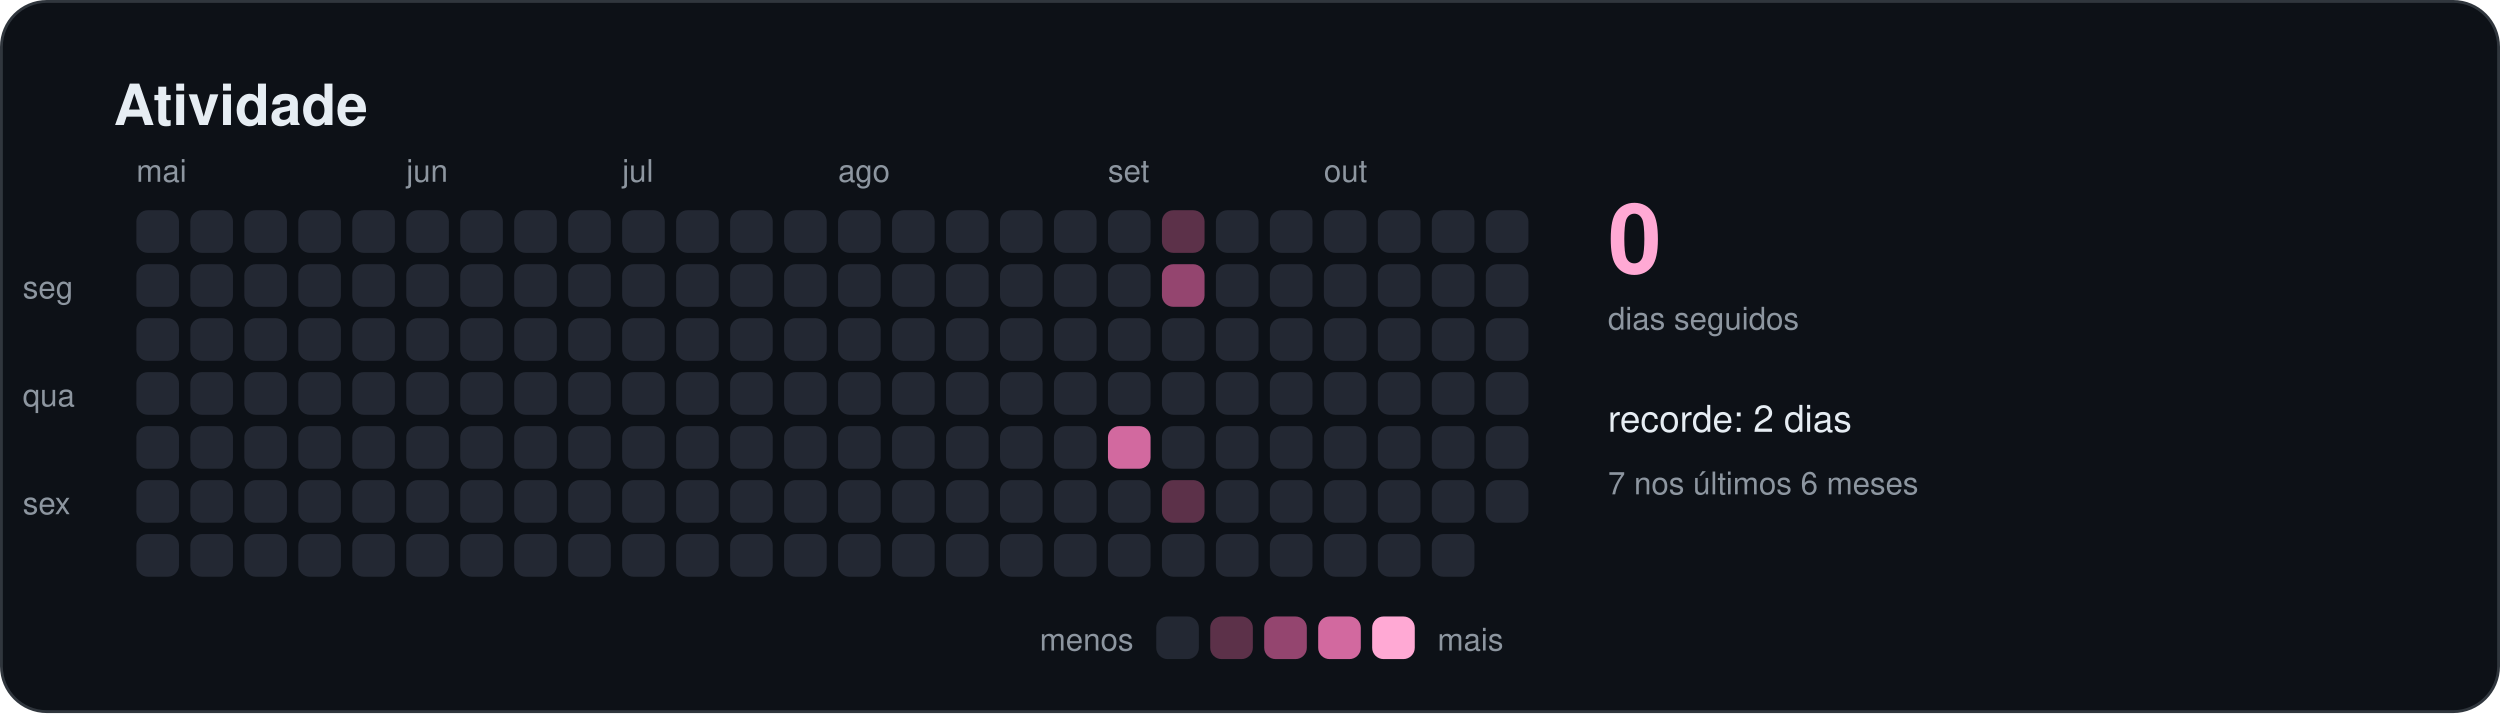
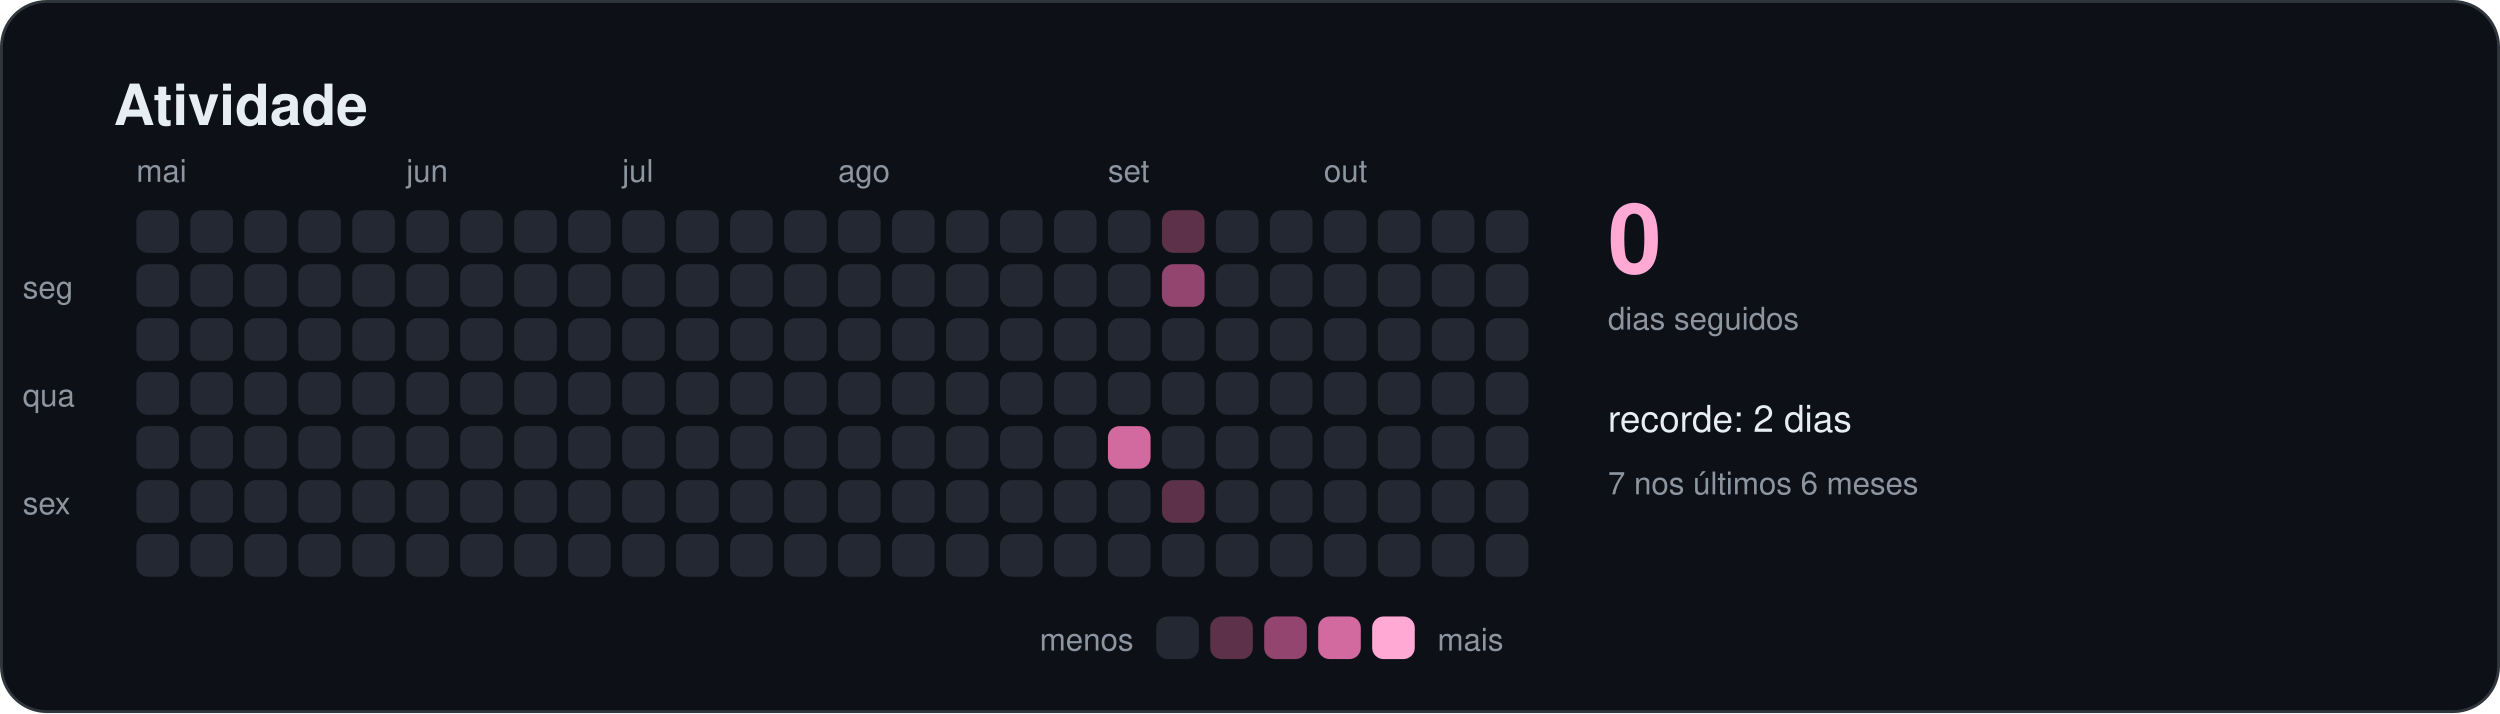
<svg xmlns="http://www.w3.org/2000/svg" width="880" height="251" viewBox="0 0 880 251" role="img" aria-labelledby="titulo">
  <style>
    text { font-family: -apple-system, BlinkMacSystemFont, "Segoe UI", Helvetica, Arial, sans-serif; fill: #e6edf3; }
    .titulo { font-size: 20px; font-weight: 600; }
    .suave { font-size: 11px; fill: #8d96a0; }
    .rotulo { font-size: 13px; font-weight: 500; }
    .numero { font-size: 34px; font-weight: 700; fill: #ffa9d4; }
  </style>
  <rect x="0.5" y="0.5" width="879" height="250" rx="16" fill="#0d1117" stroke="#30363d" />
  <text x="40" y="44" class="titulo">Atividade</text>
  <rect x="48" y="74" width="15" height="15" rx="4" fill="#232833" />
  <rect x="48" y="93" width="15" height="15" rx="4" fill="#232833" />
  <rect x="48" y="112" width="15" height="15" rx="4" fill="#232833" />
  <rect x="48" y="131" width="15" height="15" rx="4" fill="#232833" />
  <rect x="48" y="150" width="15" height="15" rx="4" fill="#232833" />
  <rect x="48" y="169" width="15" height="15" rx="4" fill="#232833" />
  <rect x="48" y="188" width="15" height="15" rx="4" fill="#232833" />
  <text x="48" y="64" class="suave">mai</text>
  <rect x="67" y="74" width="15" height="15" rx="4" fill="#232833" />
  <rect x="67" y="93" width="15" height="15" rx="4" fill="#232833" />
  <rect x="67" y="112" width="15" height="15" rx="4" fill="#232833" />
  <rect x="67" y="131" width="15" height="15" rx="4" fill="#232833" />
  <rect x="67" y="150" width="15" height="15" rx="4" fill="#232833" />
  <rect x="67" y="169" width="15" height="15" rx="4" fill="#232833" />
  <rect x="67" y="188" width="15" height="15" rx="4" fill="#232833" />
  <rect x="86" y="74" width="15" height="15" rx="4" fill="#232833" />
  <rect x="86" y="93" width="15" height="15" rx="4" fill="#232833" />
  <rect x="86" y="112" width="15" height="15" rx="4" fill="#232833" />
  <rect x="86" y="131" width="15" height="15" rx="4" fill="#232833" />
  <rect x="86" y="150" width="15" height="15" rx="4" fill="#232833" />
  <rect x="86" y="169" width="15" height="15" rx="4" fill="#232833" />
  <rect x="86" y="188" width="15" height="15" rx="4" fill="#232833" />
  <rect x="105" y="74" width="15" height="15" rx="4" fill="#232833" />
  <rect x="105" y="93" width="15" height="15" rx="4" fill="#232833" />
  <rect x="105" y="112" width="15" height="15" rx="4" fill="#232833" />
  <rect x="105" y="131" width="15" height="15" rx="4" fill="#232833" />
  <rect x="105" y="150" width="15" height="15" rx="4" fill="#232833" />
  <rect x="105" y="169" width="15" height="15" rx="4" fill="#232833" />
  <rect x="105" y="188" width="15" height="15" rx="4" fill="#232833" />
  <rect x="124" y="74" width="15" height="15" rx="4" fill="#232833" />
  <rect x="124" y="93" width="15" height="15" rx="4" fill="#232833" />
  <rect x="124" y="112" width="15" height="15" rx="4" fill="#232833" />
  <rect x="124" y="131" width="15" height="15" rx="4" fill="#232833" />
  <rect x="124" y="150" width="15" height="15" rx="4" fill="#232833" />
  <rect x="124" y="169" width="15" height="15" rx="4" fill="#232833" />
  <rect x="124" y="188" width="15" height="15" rx="4" fill="#232833" />
  <rect x="143" y="74" width="15" height="15" rx="4" fill="#232833" />
  <rect x="143" y="93" width="15" height="15" rx="4" fill="#232833" />
  <rect x="143" y="112" width="15" height="15" rx="4" fill="#232833" />
  <rect x="143" y="131" width="15" height="15" rx="4" fill="#232833" />
  <rect x="143" y="150" width="15" height="15" rx="4" fill="#232833" />
  <rect x="143" y="169" width="15" height="15" rx="4" fill="#232833" />
  <rect x="143" y="188" width="15" height="15" rx="4" fill="#232833" />
  <text x="143" y="64" class="suave">jun</text>
  <rect x="162" y="74" width="15" height="15" rx="4" fill="#232833" />
  <rect x="162" y="93" width="15" height="15" rx="4" fill="#232833" />
  <rect x="162" y="112" width="15" height="15" rx="4" fill="#232833" />
  <rect x="162" y="131" width="15" height="15" rx="4" fill="#232833" />
  <rect x="162" y="150" width="15" height="15" rx="4" fill="#232833" />
  <rect x="162" y="169" width="15" height="15" rx="4" fill="#232833" />
  <rect x="162" y="188" width="15" height="15" rx="4" fill="#232833" />
  <rect x="181" y="74" width="15" height="15" rx="4" fill="#232833" />
  <rect x="181" y="93" width="15" height="15" rx="4" fill="#232833" />
  <rect x="181" y="112" width="15" height="15" rx="4" fill="#232833" />
  <rect x="181" y="131" width="15" height="15" rx="4" fill="#232833" />
  <rect x="181" y="150" width="15" height="15" rx="4" fill="#232833" />
  <rect x="181" y="169" width="15" height="15" rx="4" fill="#232833" />
  <rect x="181" y="188" width="15" height="15" rx="4" fill="#232833" />
  <rect x="200" y="74" width="15" height="15" rx="4" fill="#232833" />
  <rect x="200" y="93" width="15" height="15" rx="4" fill="#232833" />
  <rect x="200" y="112" width="15" height="15" rx="4" fill="#232833" />
  <rect x="200" y="131" width="15" height="15" rx="4" fill="#232833" />
  <rect x="200" y="150" width="15" height="15" rx="4" fill="#232833" />
  <rect x="200" y="169" width="15" height="15" rx="4" fill="#232833" />
  <rect x="200" y="188" width="15" height="15" rx="4" fill="#232833" />
  <rect x="219" y="74" width="15" height="15" rx="4" fill="#232833" />
  <rect x="219" y="93" width="15" height="15" rx="4" fill="#232833" />
  <rect x="219" y="112" width="15" height="15" rx="4" fill="#232833" />
  <rect x="219" y="131" width="15" height="15" rx="4" fill="#232833" />
  <rect x="219" y="150" width="15" height="15" rx="4" fill="#232833" />
  <rect x="219" y="169" width="15" height="15" rx="4" fill="#232833" />
  <rect x="219" y="188" width="15" height="15" rx="4" fill="#232833" />
  <text x="219" y="64" class="suave">jul</text>
  <rect x="238" y="74" width="15" height="15" rx="4" fill="#232833" />
  <rect x="238" y="93" width="15" height="15" rx="4" fill="#232833" />
  <rect x="238" y="112" width="15" height="15" rx="4" fill="#232833" />
  <rect x="238" y="131" width="15" height="15" rx="4" fill="#232833" />
  <rect x="238" y="150" width="15" height="15" rx="4" fill="#232833" />
  <rect x="238" y="169" width="15" height="15" rx="4" fill="#232833" />
  <rect x="238" y="188" width="15" height="15" rx="4" fill="#232833" />
  <rect x="257" y="74" width="15" height="15" rx="4" fill="#232833" />
  <rect x="257" y="93" width="15" height="15" rx="4" fill="#232833" />
  <rect x="257" y="112" width="15" height="15" rx="4" fill="#232833" />
  <rect x="257" y="131" width="15" height="15" rx="4" fill="#232833" />
  <rect x="257" y="150" width="15" height="15" rx="4" fill="#232833" />
  <rect x="257" y="169" width="15" height="15" rx="4" fill="#232833" />
  <rect x="257" y="188" width="15" height="15" rx="4" fill="#232833" />
  <rect x="276" y="74" width="15" height="15" rx="4" fill="#232833" />
  <rect x="276" y="93" width="15" height="15" rx="4" fill="#232833" />
  <rect x="276" y="112" width="15" height="15" rx="4" fill="#232833" />
  <rect x="276" y="131" width="15" height="15" rx="4" fill="#232833" />
  <rect x="276" y="150" width="15" height="15" rx="4" fill="#232833" />
  <rect x="276" y="169" width="15" height="15" rx="4" fill="#232833" />
  <rect x="276" y="188" width="15" height="15" rx="4" fill="#232833" />
  <rect x="295" y="74" width="15" height="15" rx="4" fill="#232833" />
  <rect x="295" y="93" width="15" height="15" rx="4" fill="#232833" />
  <rect x="295" y="112" width="15" height="15" rx="4" fill="#232833" />
  <rect x="295" y="131" width="15" height="15" rx="4" fill="#232833" />
  <rect x="295" y="150" width="15" height="15" rx="4" fill="#232833" />
  <rect x="295" y="169" width="15" height="15" rx="4" fill="#232833" />
  <rect x="295" y="188" width="15" height="15" rx="4" fill="#232833" />
  <text x="295" y="64" class="suave">ago</text>
  <rect x="314" y="74" width="15" height="15" rx="4" fill="#232833" />
  <rect x="314" y="93" width="15" height="15" rx="4" fill="#232833" />
  <rect x="314" y="112" width="15" height="15" rx="4" fill="#232833" />
  <rect x="314" y="131" width="15" height="15" rx="4" fill="#232833" />
  <rect x="314" y="150" width="15" height="15" rx="4" fill="#232833" />
  <rect x="314" y="169" width="15" height="15" rx="4" fill="#232833" />
  <rect x="314" y="188" width="15" height="15" rx="4" fill="#232833" />
  <rect x="333" y="74" width="15" height="15" rx="4" fill="#232833" />
  <rect x="333" y="93" width="15" height="15" rx="4" fill="#232833" />
  <rect x="333" y="112" width="15" height="15" rx="4" fill="#232833" />
  <rect x="333" y="131" width="15" height="15" rx="4" fill="#232833" />
  <rect x="333" y="150" width="15" height="15" rx="4" fill="#232833" />
  <rect x="333" y="169" width="15" height="15" rx="4" fill="#232833" />
  <rect x="333" y="188" width="15" height="15" rx="4" fill="#232833" />
  <rect x="352" y="74" width="15" height="15" rx="4" fill="#232833" />
  <rect x="352" y="93" width="15" height="15" rx="4" fill="#232833" />
  <rect x="352" y="112" width="15" height="15" rx="4" fill="#232833" />
  <rect x="352" y="131" width="15" height="15" rx="4" fill="#232833" />
  <rect x="352" y="150" width="15" height="15" rx="4" fill="#232833" />
  <rect x="352" y="169" width="15" height="15" rx="4" fill="#232833" />
  <rect x="352" y="188" width="15" height="15" rx="4" fill="#232833" />
  <rect x="371" y="74" width="15" height="15" rx="4" fill="#232833" />
  <rect x="371" y="93" width="15" height="15" rx="4" fill="#232833" />
  <rect x="371" y="112" width="15" height="15" rx="4" fill="#232833" />
  <rect x="371" y="131" width="15" height="15" rx="4" fill="#232833" />
  <rect x="371" y="150" width="15" height="15" rx="4" fill="#232833" />
  <rect x="371" y="169" width="15" height="15" rx="4" fill="#232833" />
  <rect x="371" y="188" width="15" height="15" rx="4" fill="#232833" />
  <rect x="390" y="74" width="15" height="15" rx="4" fill="#232833" />
  <rect x="390" y="93" width="15" height="15" rx="4" fill="#232833" />
  <rect x="390" y="112" width="15" height="15" rx="4" fill="#232833" />
  <rect x="390" y="131" width="15" height="15" rx="4" fill="#232833" />
  <rect x="390" y="150" width="15" height="15" rx="4" fill="#d2699f" />
  <rect x="390" y="169" width="15" height="15" rx="4" fill="#232833" />
  <rect x="390" y="188" width="15" height="15" rx="4" fill="#232833" />
  <text x="390" y="64" class="suave">set</text>
  <rect x="409" y="74" width="15" height="15" rx="4" fill="#5c3149" />
  <rect x="409" y="93" width="15" height="15" rx="4" fill="#94456f" />
  <rect x="409" y="112" width="15" height="15" rx="4" fill="#232833" />
  <rect x="409" y="131" width="15" height="15" rx="4" fill="#232833" />
  <rect x="409" y="150" width="15" height="15" rx="4" fill="#232833" />
  <rect x="409" y="169" width="15" height="15" rx="4" fill="#5c3149" />
  <rect x="409" y="188" width="15" height="15" rx="4" fill="#232833" />
  <rect x="428" y="74" width="15" height="15" rx="4" fill="#232833" />
  <rect x="428" y="93" width="15" height="15" rx="4" fill="#232833" />
  <rect x="428" y="112" width="15" height="15" rx="4" fill="#232833" />
  <rect x="428" y="131" width="15" height="15" rx="4" fill="#232833" />
  <rect x="428" y="150" width="15" height="15" rx="4" fill="#232833" />
  <rect x="428" y="169" width="15" height="15" rx="4" fill="#232833" />
  <rect x="428" y="188" width="15" height="15" rx="4" fill="#232833" />
  <rect x="447" y="74" width="15" height="15" rx="4" fill="#232833" />
  <rect x="447" y="93" width="15" height="15" rx="4" fill="#232833" />
  <rect x="447" y="112" width="15" height="15" rx="4" fill="#232833" />
  <rect x="447" y="131" width="15" height="15" rx="4" fill="#232833" />
  <rect x="447" y="150" width="15" height="15" rx="4" fill="#232833" />
  <rect x="447" y="169" width="15" height="15" rx="4" fill="#232833" />
  <rect x="447" y="188" width="15" height="15" rx="4" fill="#232833" />
  <rect x="466" y="74" width="15" height="15" rx="4" fill="#232833" />
  <rect x="466" y="93" width="15" height="15" rx="4" fill="#232833" />
  <rect x="466" y="112" width="15" height="15" rx="4" fill="#232833" />
  <rect x="466" y="131" width="15" height="15" rx="4" fill="#232833" />
  <rect x="466" y="150" width="15" height="15" rx="4" fill="#232833" />
  <rect x="466" y="169" width="15" height="15" rx="4" fill="#232833" />
  <rect x="466" y="188" width="15" height="15" rx="4" fill="#232833" />
  <text x="466" y="64" class="suave">out</text>
  <rect x="485" y="74" width="15" height="15" rx="4" fill="#232833" />
  <rect x="485" y="93" width="15" height="15" rx="4" fill="#232833" />
  <rect x="485" y="112" width="15" height="15" rx="4" fill="#232833" />
  <rect x="485" y="131" width="15" height="15" rx="4" fill="#232833" />
  <rect x="485" y="150" width="15" height="15" rx="4" fill="#232833" />
  <rect x="485" y="169" width="15" height="15" rx="4" fill="#232833" />
  <rect x="485" y="188" width="15" height="15" rx="4" fill="#232833" />
  <rect x="504" y="74" width="15" height="15" rx="4" fill="#232833" />
  <rect x="504" y="93" width="15" height="15" rx="4" fill="#232833" />
  <rect x="504" y="112" width="15" height="15" rx="4" fill="#232833" />
  <rect x="504" y="131" width="15" height="15" rx="4" fill="#232833" />
  <rect x="504" y="150" width="15" height="15" rx="4" fill="#232833" />
  <rect x="504" y="169" width="15" height="15" rx="4" fill="#232833" />
  <rect x="504" y="188" width="15" height="15" rx="4" fill="#232833" />
  <rect x="523" y="74" width="15" height="15" rx="4" fill="#232833" />
  <rect x="523" y="93" width="15" height="15" rx="4" fill="#232833" />
  <rect x="523" y="112" width="15" height="15" rx="4" fill="#232833" />
  <rect x="523" y="131" width="15" height="15" rx="4" fill="#232833" />
  <rect x="523" y="150" width="15" height="15" rx="4" fill="#232833" />
  <rect x="523" y="169" width="15" height="15" rx="4" fill="#232833" />
+   <rect x="523" y="188" width="15" height="15" rx="4" fill="#232833" />
  <text x="8" y="105" class="suave">seg</text>
  <text x="8" y="143" class="suave">qua</text>
  <text x="8" y="181" class="suave">sex</text>
  <text x="566" y="96" class="numero">0</text>
  <text x="566" y="116" class="suave">dias seguidos</text>
  <text x="566" y="152" class="rotulo">recorde: 2 dias</text>
  <text x="566" y="174" class="suave">7 nos últimos 6 meses</text>
  <text x="399" y="229" class="suave" text-anchor="end">menos</text>
  <rect x="407" y="217" width="15" height="15" rx="4" fill="#232833" />
  <rect x="426" y="217" width="15" height="15" rx="4" fill="#5c3149" />
  <rect x="445" y="217" width="15" height="15" rx="4" fill="#94456f" />
  <rect x="464" y="217" width="15" height="15" rx="4" fill="#d2699f" />
  <rect x="483" y="217" width="15" height="15" rx="4" fill="#ffa9d4" />
  <text x="506" y="229" class="suave">mais</text>
</svg>
